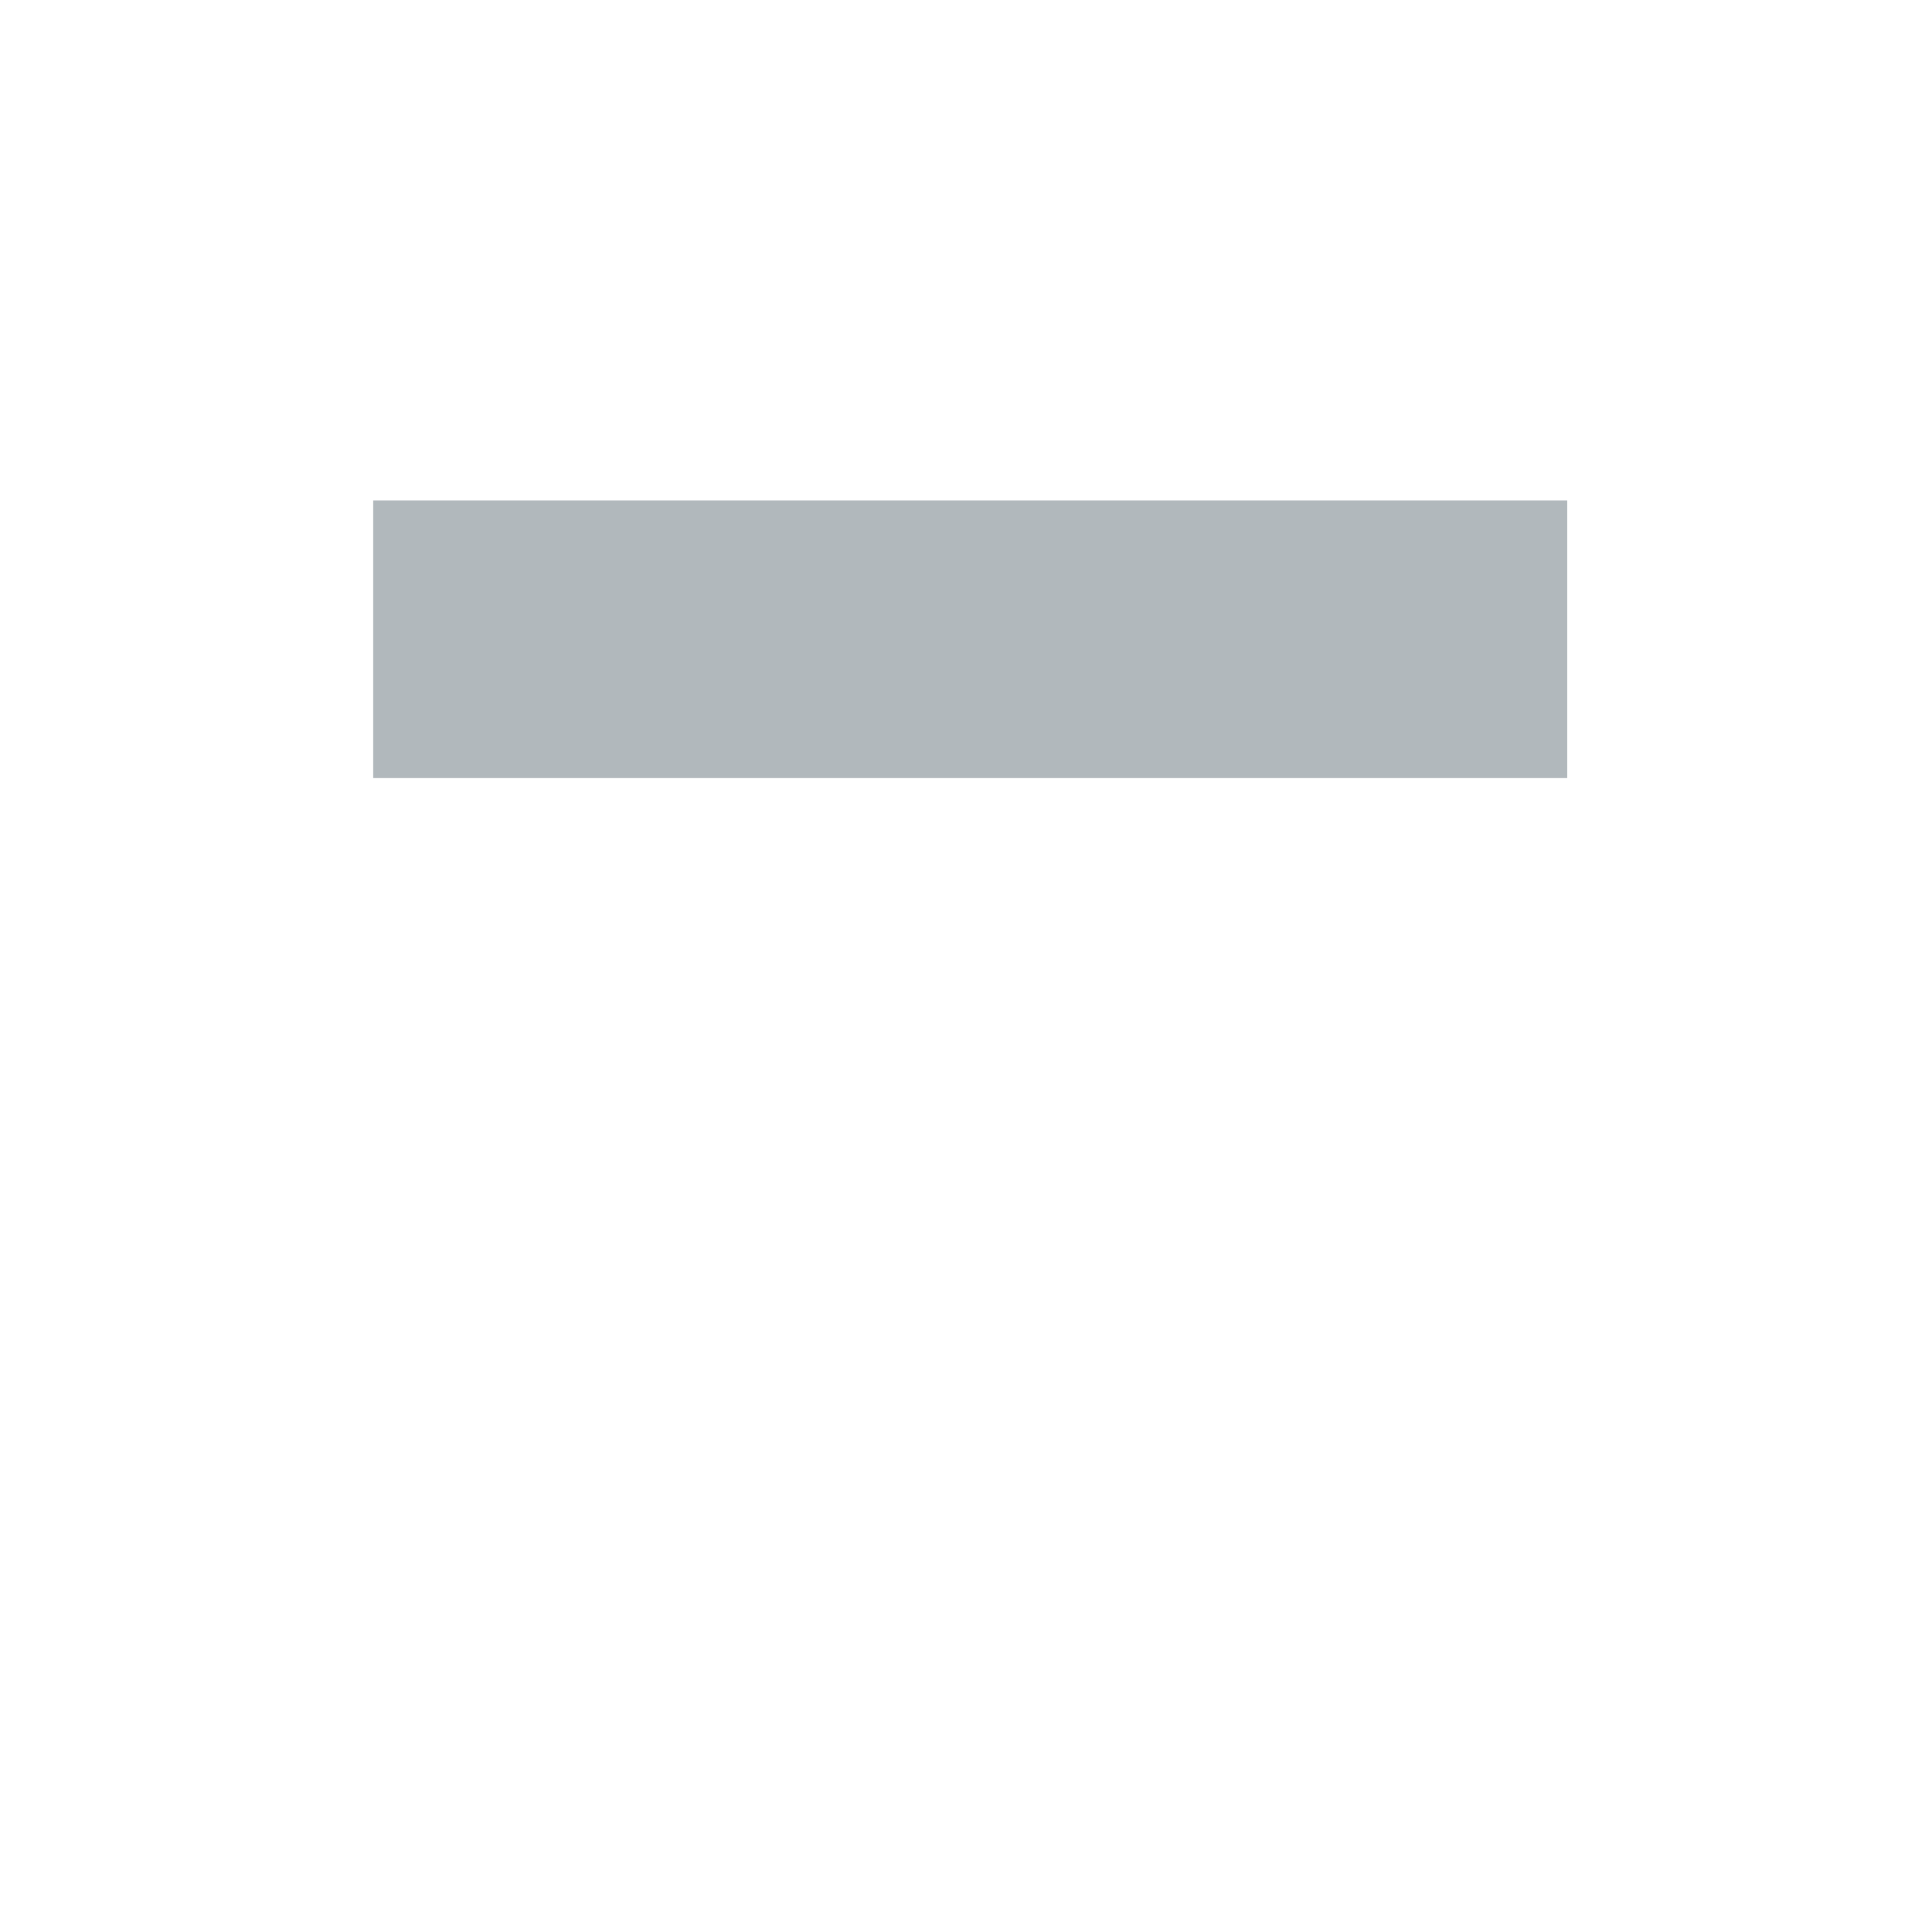
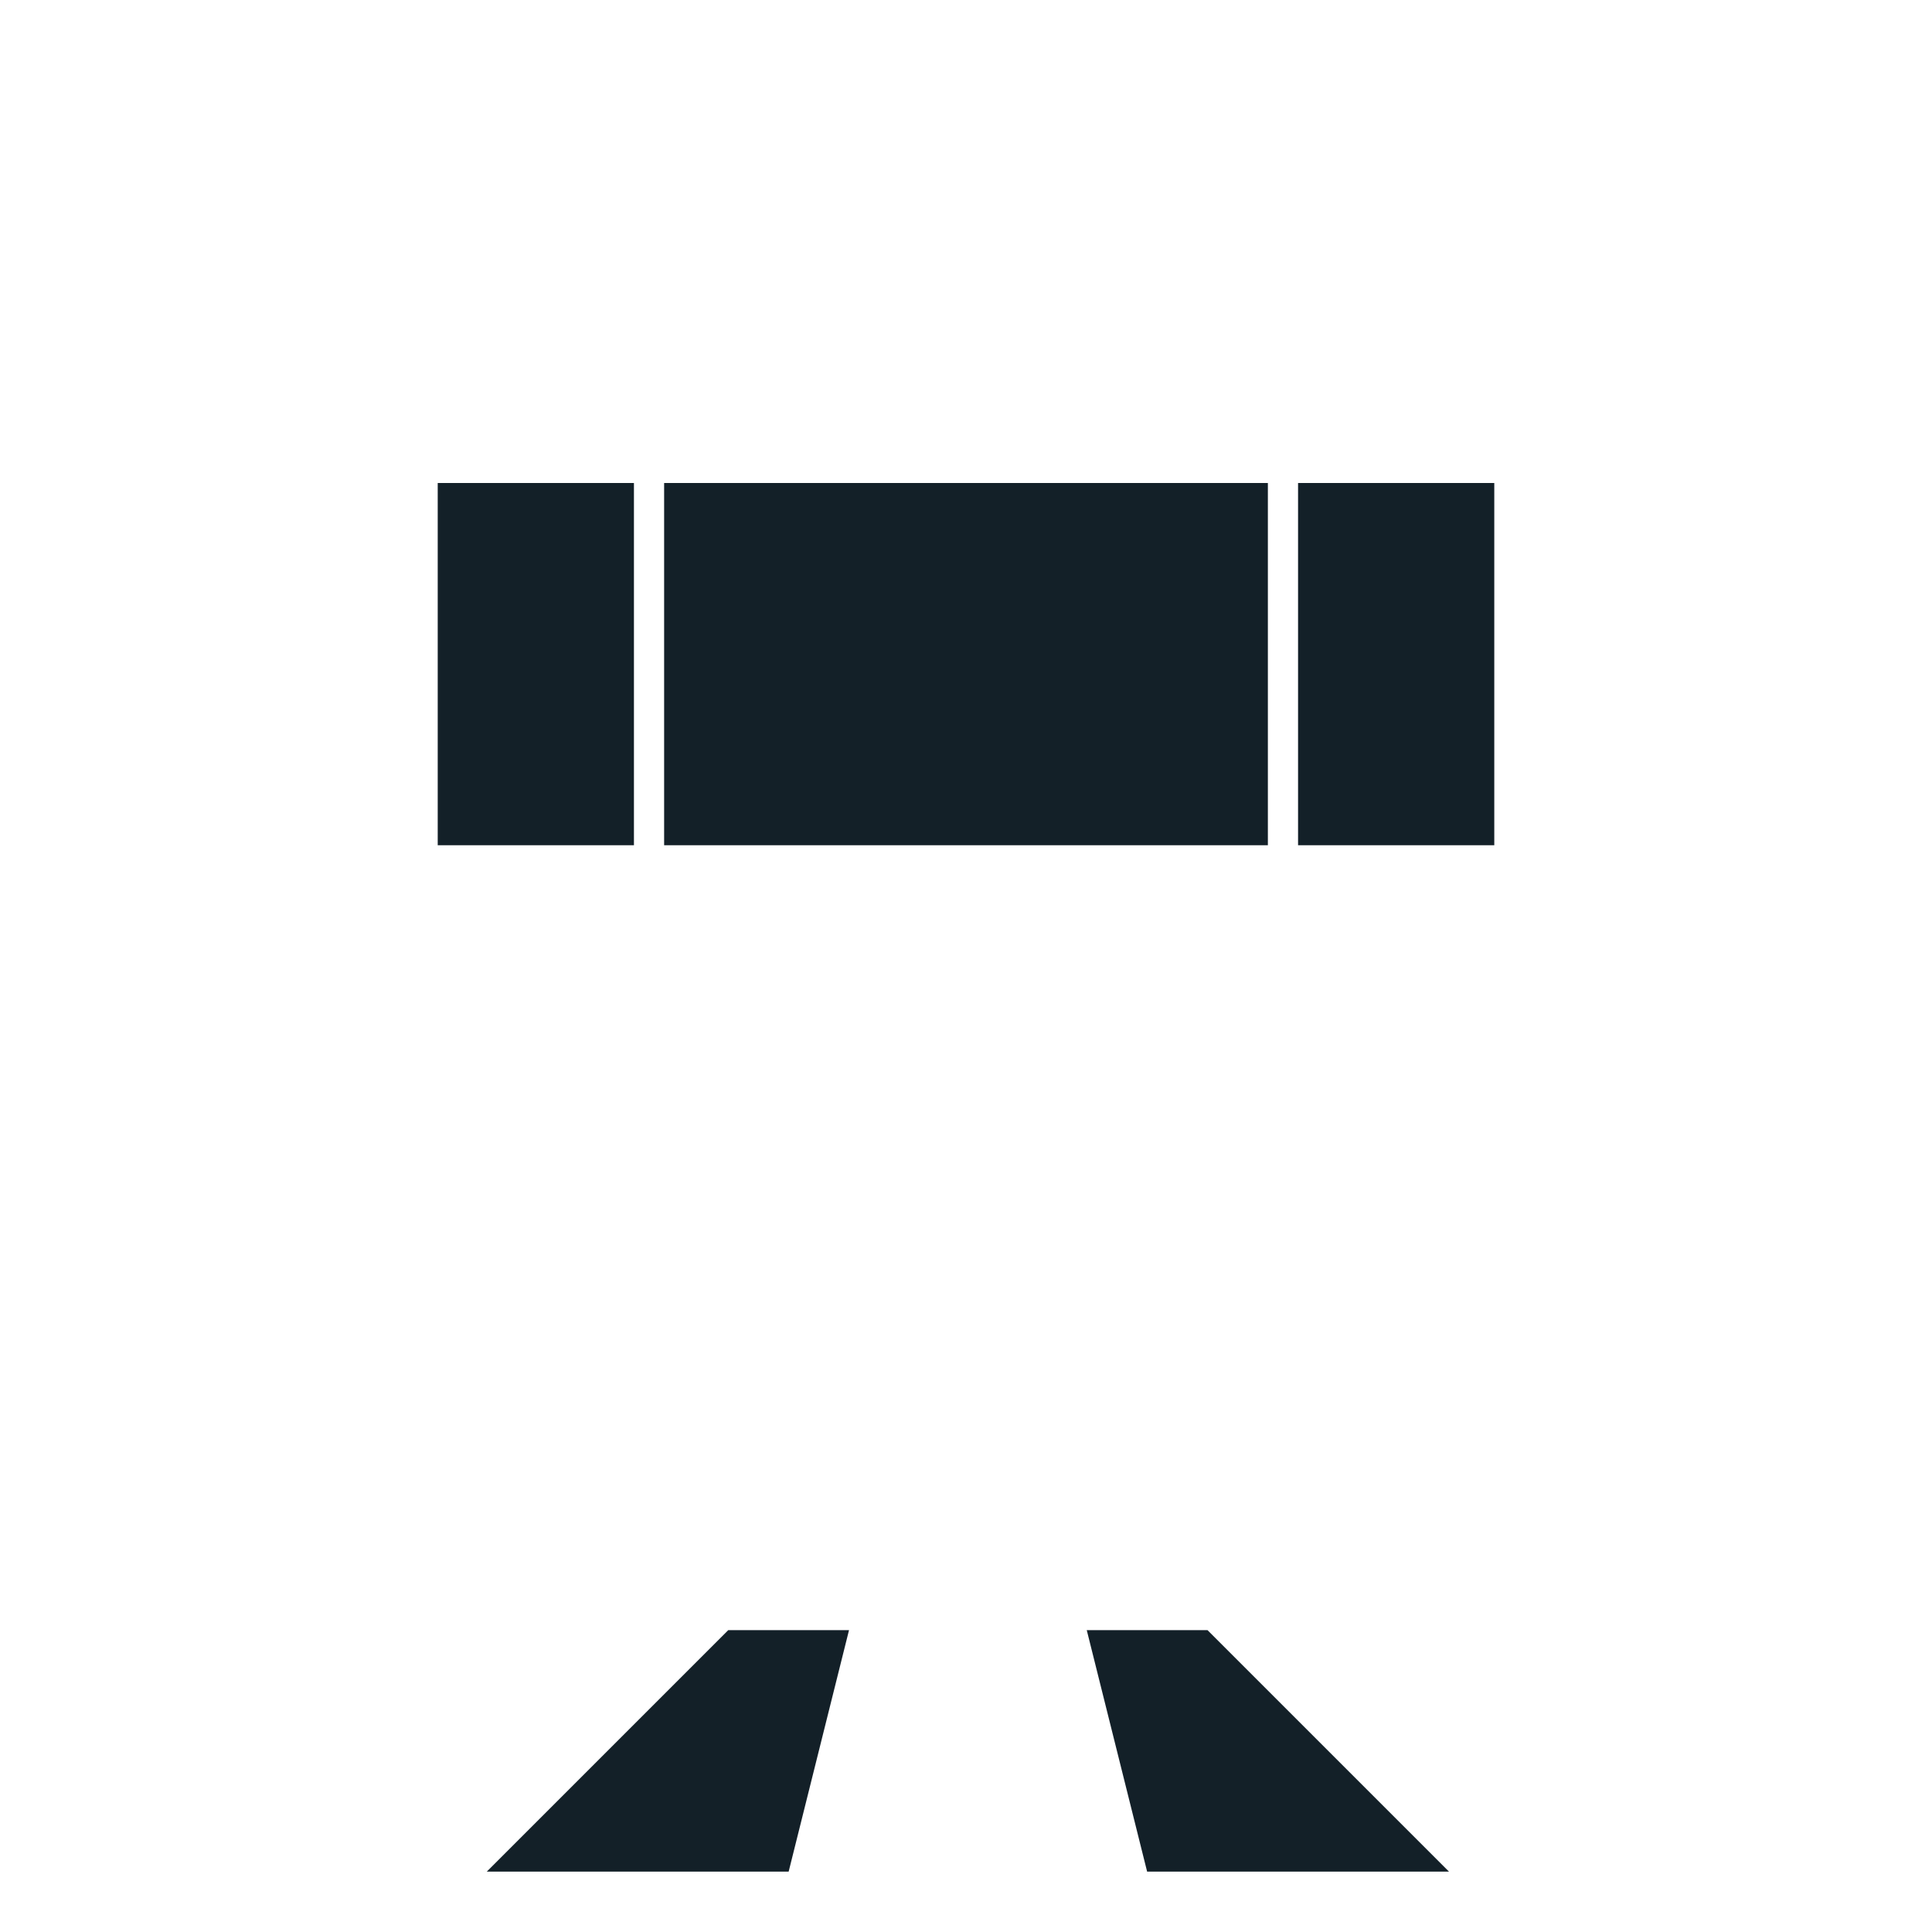
- <svg xmlns="http://www.w3.org/2000/svg" viewBox="0 0 512 512" enable-background="new 0 0 512 512">
-   <path fill="#B1B8BC" d="M98.902 132.616h316.432V206.2H98.902z" />
+ <svg xmlns="http://www.w3.org/2000/svg" version="1.1" x="0px" y="0px" viewBox="0 0 512 512" enable-background="new 0 0 512 512" xml:space="preserve">
+   <g id="Layer_5">
+     <path fill="#132028" d="M129,496l64-64h32l-16,64H129z M384,496l-64-64h-32l16,64H384z M168,128h-52v96h52V128z M176,224h160v-96   H176V224z M344,128v96h52v-96H344z" />
+   </g>
+   <g id="Layer_1">
+ </g>
</svg>
